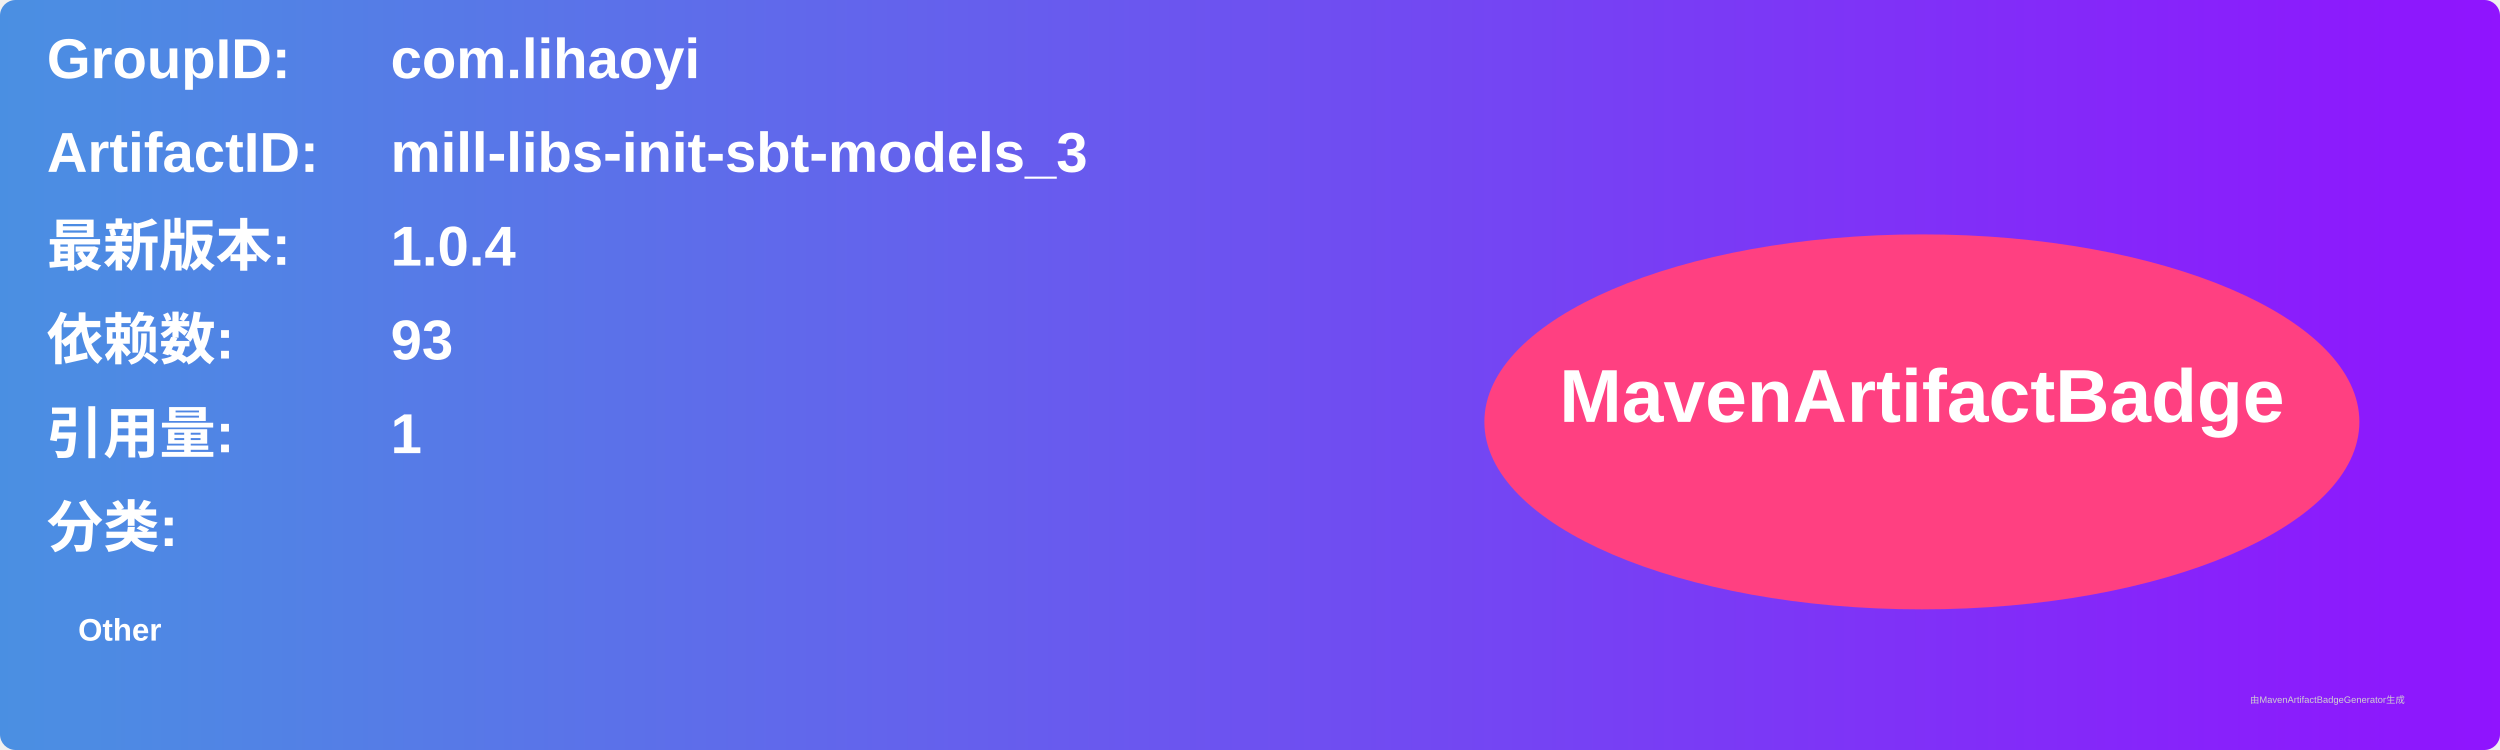
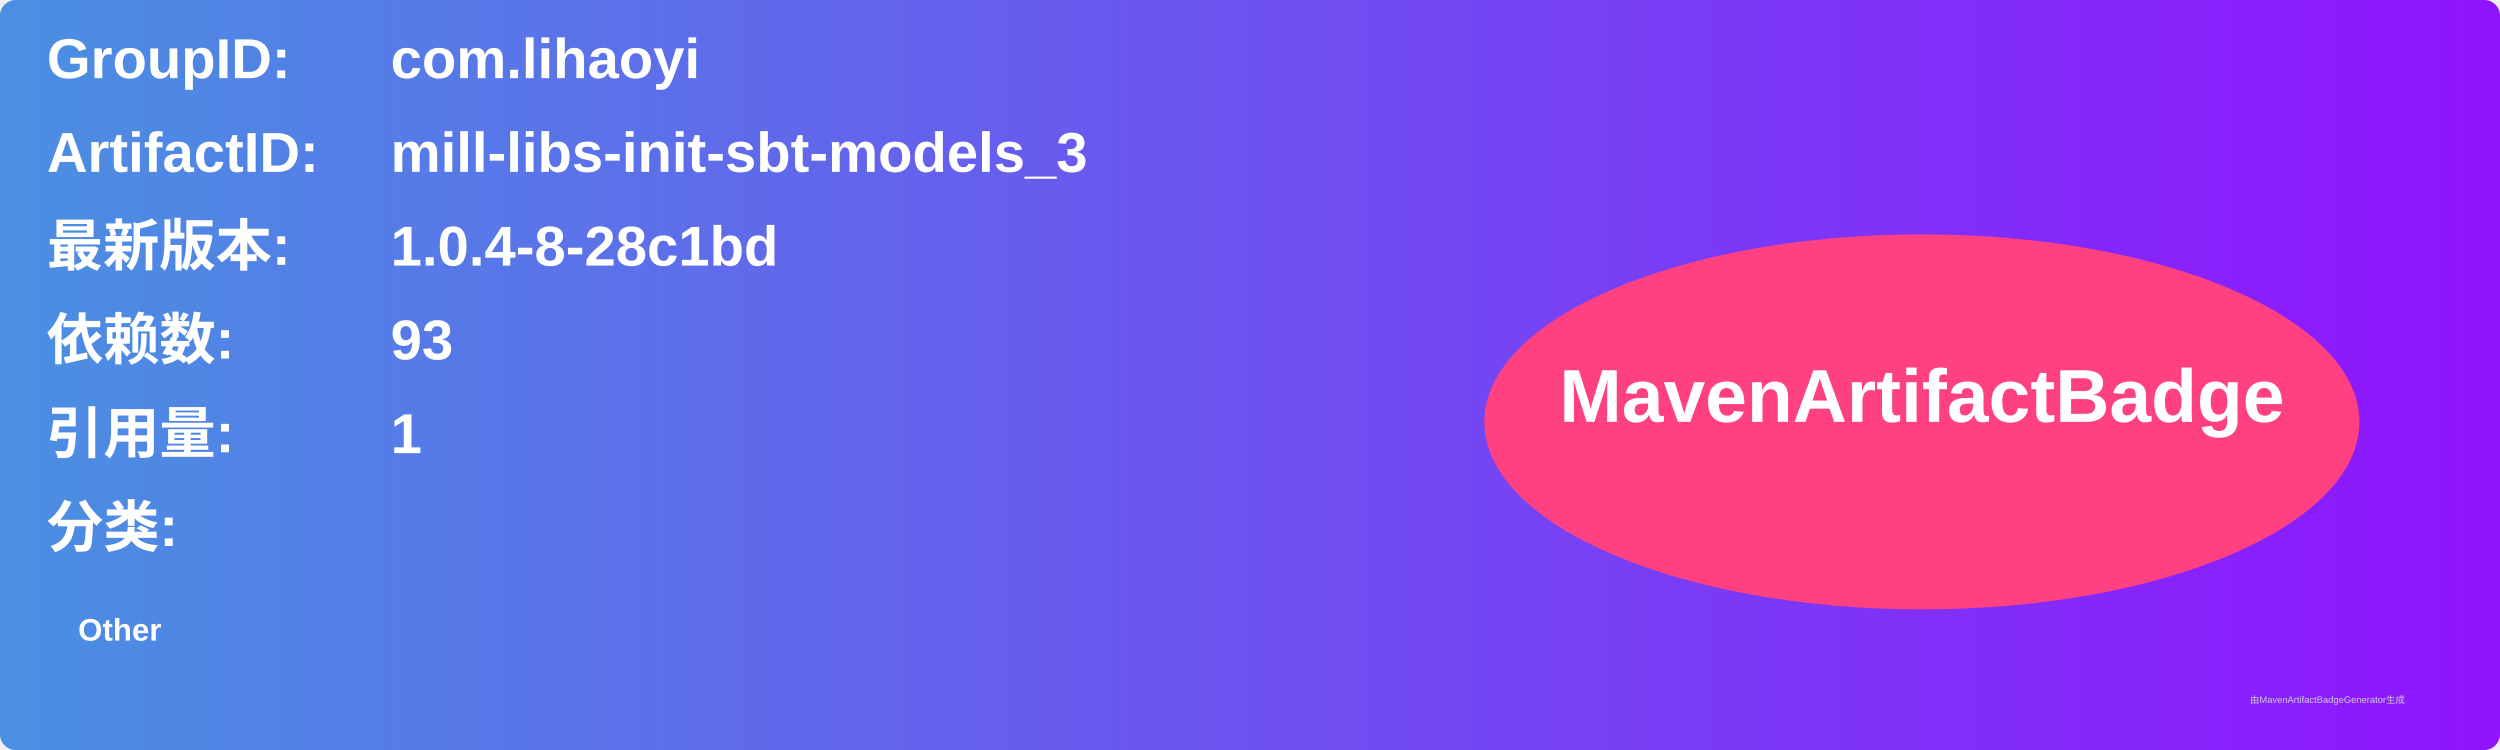
<svg xmlns="http://www.w3.org/2000/svg" width="800" height="240" viewBox="0 0 800 240">
  <linearGradient id="grad" x1="0%" y1="0%" x2="100%" y2="0%">
    <stop offset="0%" stop-color="#4a90e2" />
    <stop offset="100%" stop-color="#9013fe" />
  </linearGradient>
  <rect width="100%" height="100%" rx="5" ry="5" fill="url(#grad)" />
  <g transform="translate(15, 15)">
    <text x="0" y="10" font-family="Arial" font-size="18" fill="white" font-weight="bold" width="260">GroupID:</text>
    <text x="110" y="10" font-family="Arial" font-size="18" fill="white" font-weight="bold" width="460">com.lihaoyi</text>
    <text x="0" y="40" font-family="Arial" font-size="18" fill="white" font-weight="bold" width="260">ArtifactID:</text>
    <text x="110" y="40" font-family="Arial" font-size="18" fill="white" font-weight="bold" width="460">mill-libs-init-sbt-models_3</text>
    <text x="0" y="70" font-family="Arial" font-size="18" fill="white" font-weight="bold">最新版本:</text>
    <text x="110" y="70" font-family="Arial" font-size="18" fill="white" font-weight="bold">
-       <tspan font-weight="bold">1.0.4</tspan>
+       <tspan font-weight="bold">1.0.4-8-28c1bd</tspan>
    </text>
    <text x="0" y="100" font-family="Arial" font-size="18" fill="white" font-weight="bold">依赖数: </text>
    <text x="110" y="100" font-family="Arial" font-size="18" fill="white">
      <tspan font-weight="bold">93</tspan>
    </text>
    <text x="0" y="130" font-family="Arial" font-size="18" fill="white" font-weight="bold">引用量: </text>
    <text x="110" y="130" font-family="Arial" font-size="18" fill="white">
      <tspan font-weight="bold">1</tspan>
    </text>
    <text x="0" y="160" font-family="Arial" font-size="18" fill="white" font-weight="bold">分类:</text>
    <text x="10" y="190" font-family="Arial" font-size="10" fill="white">
      <tspan font-weight="bold">Other</tspan>
    </text>
    <ellipse cx="600" cy="120" rx="140" ry="60" fill="#ff4081" />
    <text x="600" y="120" text-anchor="middle" font-family="Arial" font-size="24" fill="white" font-weight="bold">MavenArtifactBadge</text>
  </g>
  <text x="720" y="225" font-family="Arial" font-size="3" fill="#d0d0d0">由MavenArtifactBadgeGenerator生成</text>
</svg>
